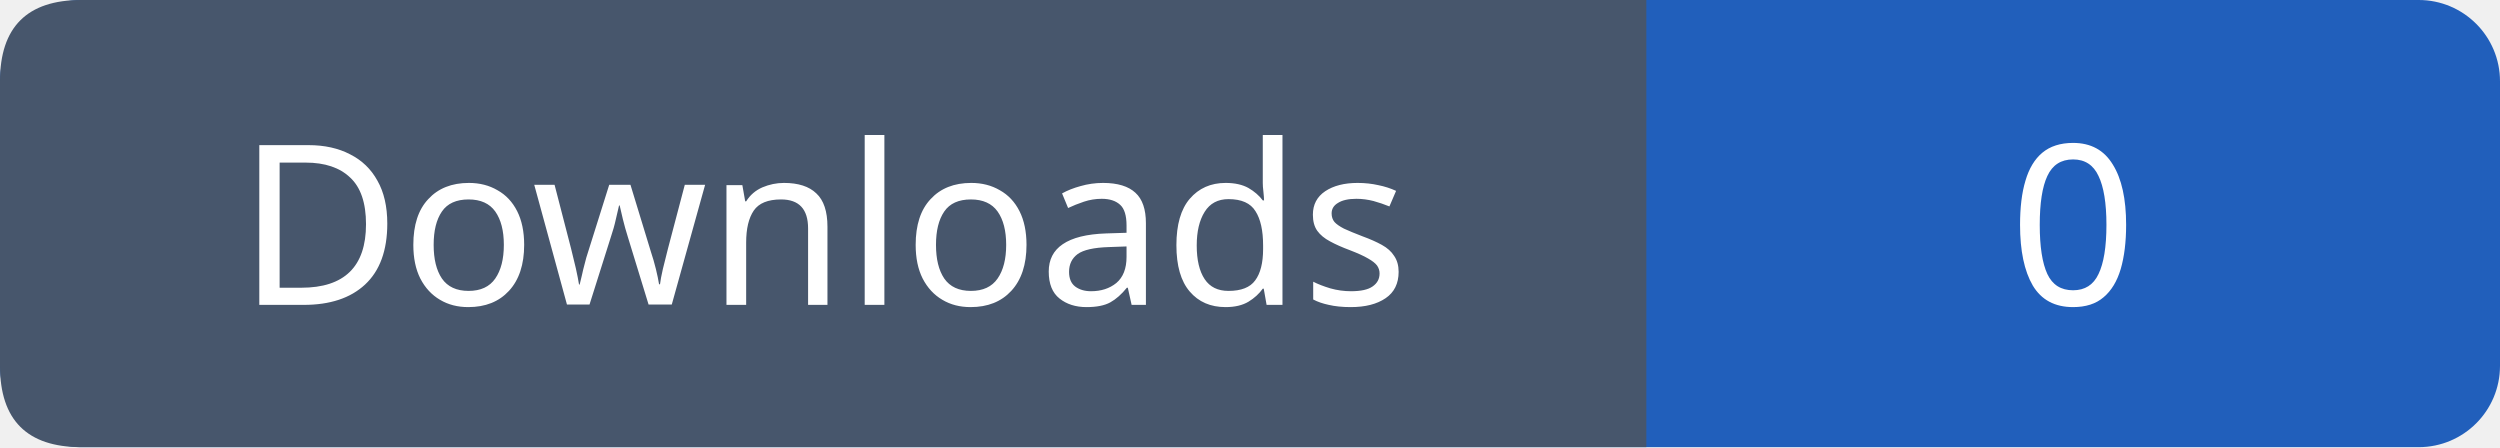
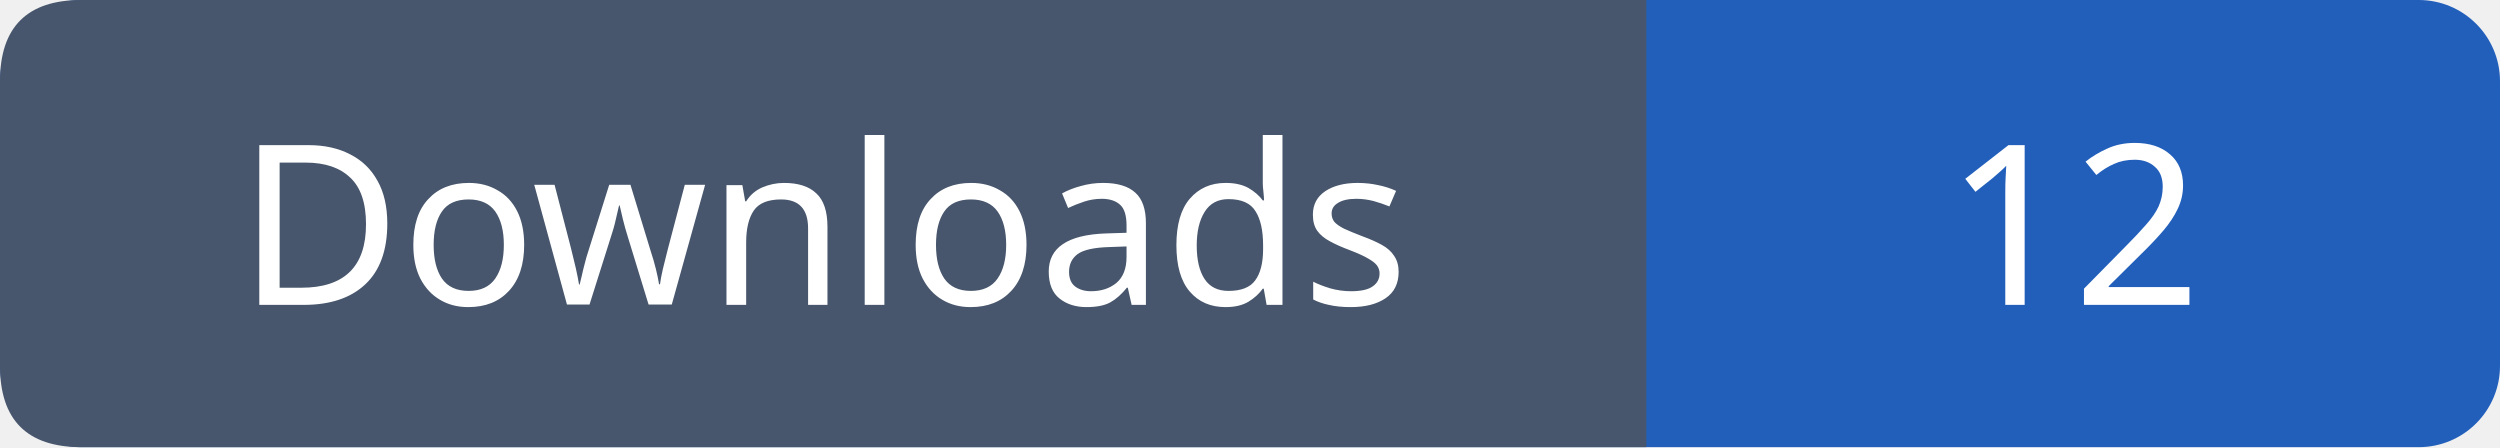
- <svg xmlns="http://www.w3.org/2000/svg" width="123" height="22" role="img" aria-label="Downloads: 0">
+ <svg xmlns="http://www.w3.org/2000/svg" width="123" height="22" role="img" aria-label="Downloads: 12">
  <rect width="123" height="22" rx="4" fill="#215fbb" />
  <path fill="#47566c" d="M4 0h77v22H4q-4 0-4-4V4q0-4 4-4" />
  <g font-family="Verdana,sans-serif" font-size="11" fill="white" text-anchor="middle">
    <text x="40.5" y="15">Downloads</text>
-     <text x="102.0" y="15">0</text>
+     <text x="102.0" y="15">12</text>
  </g>
</svg>
